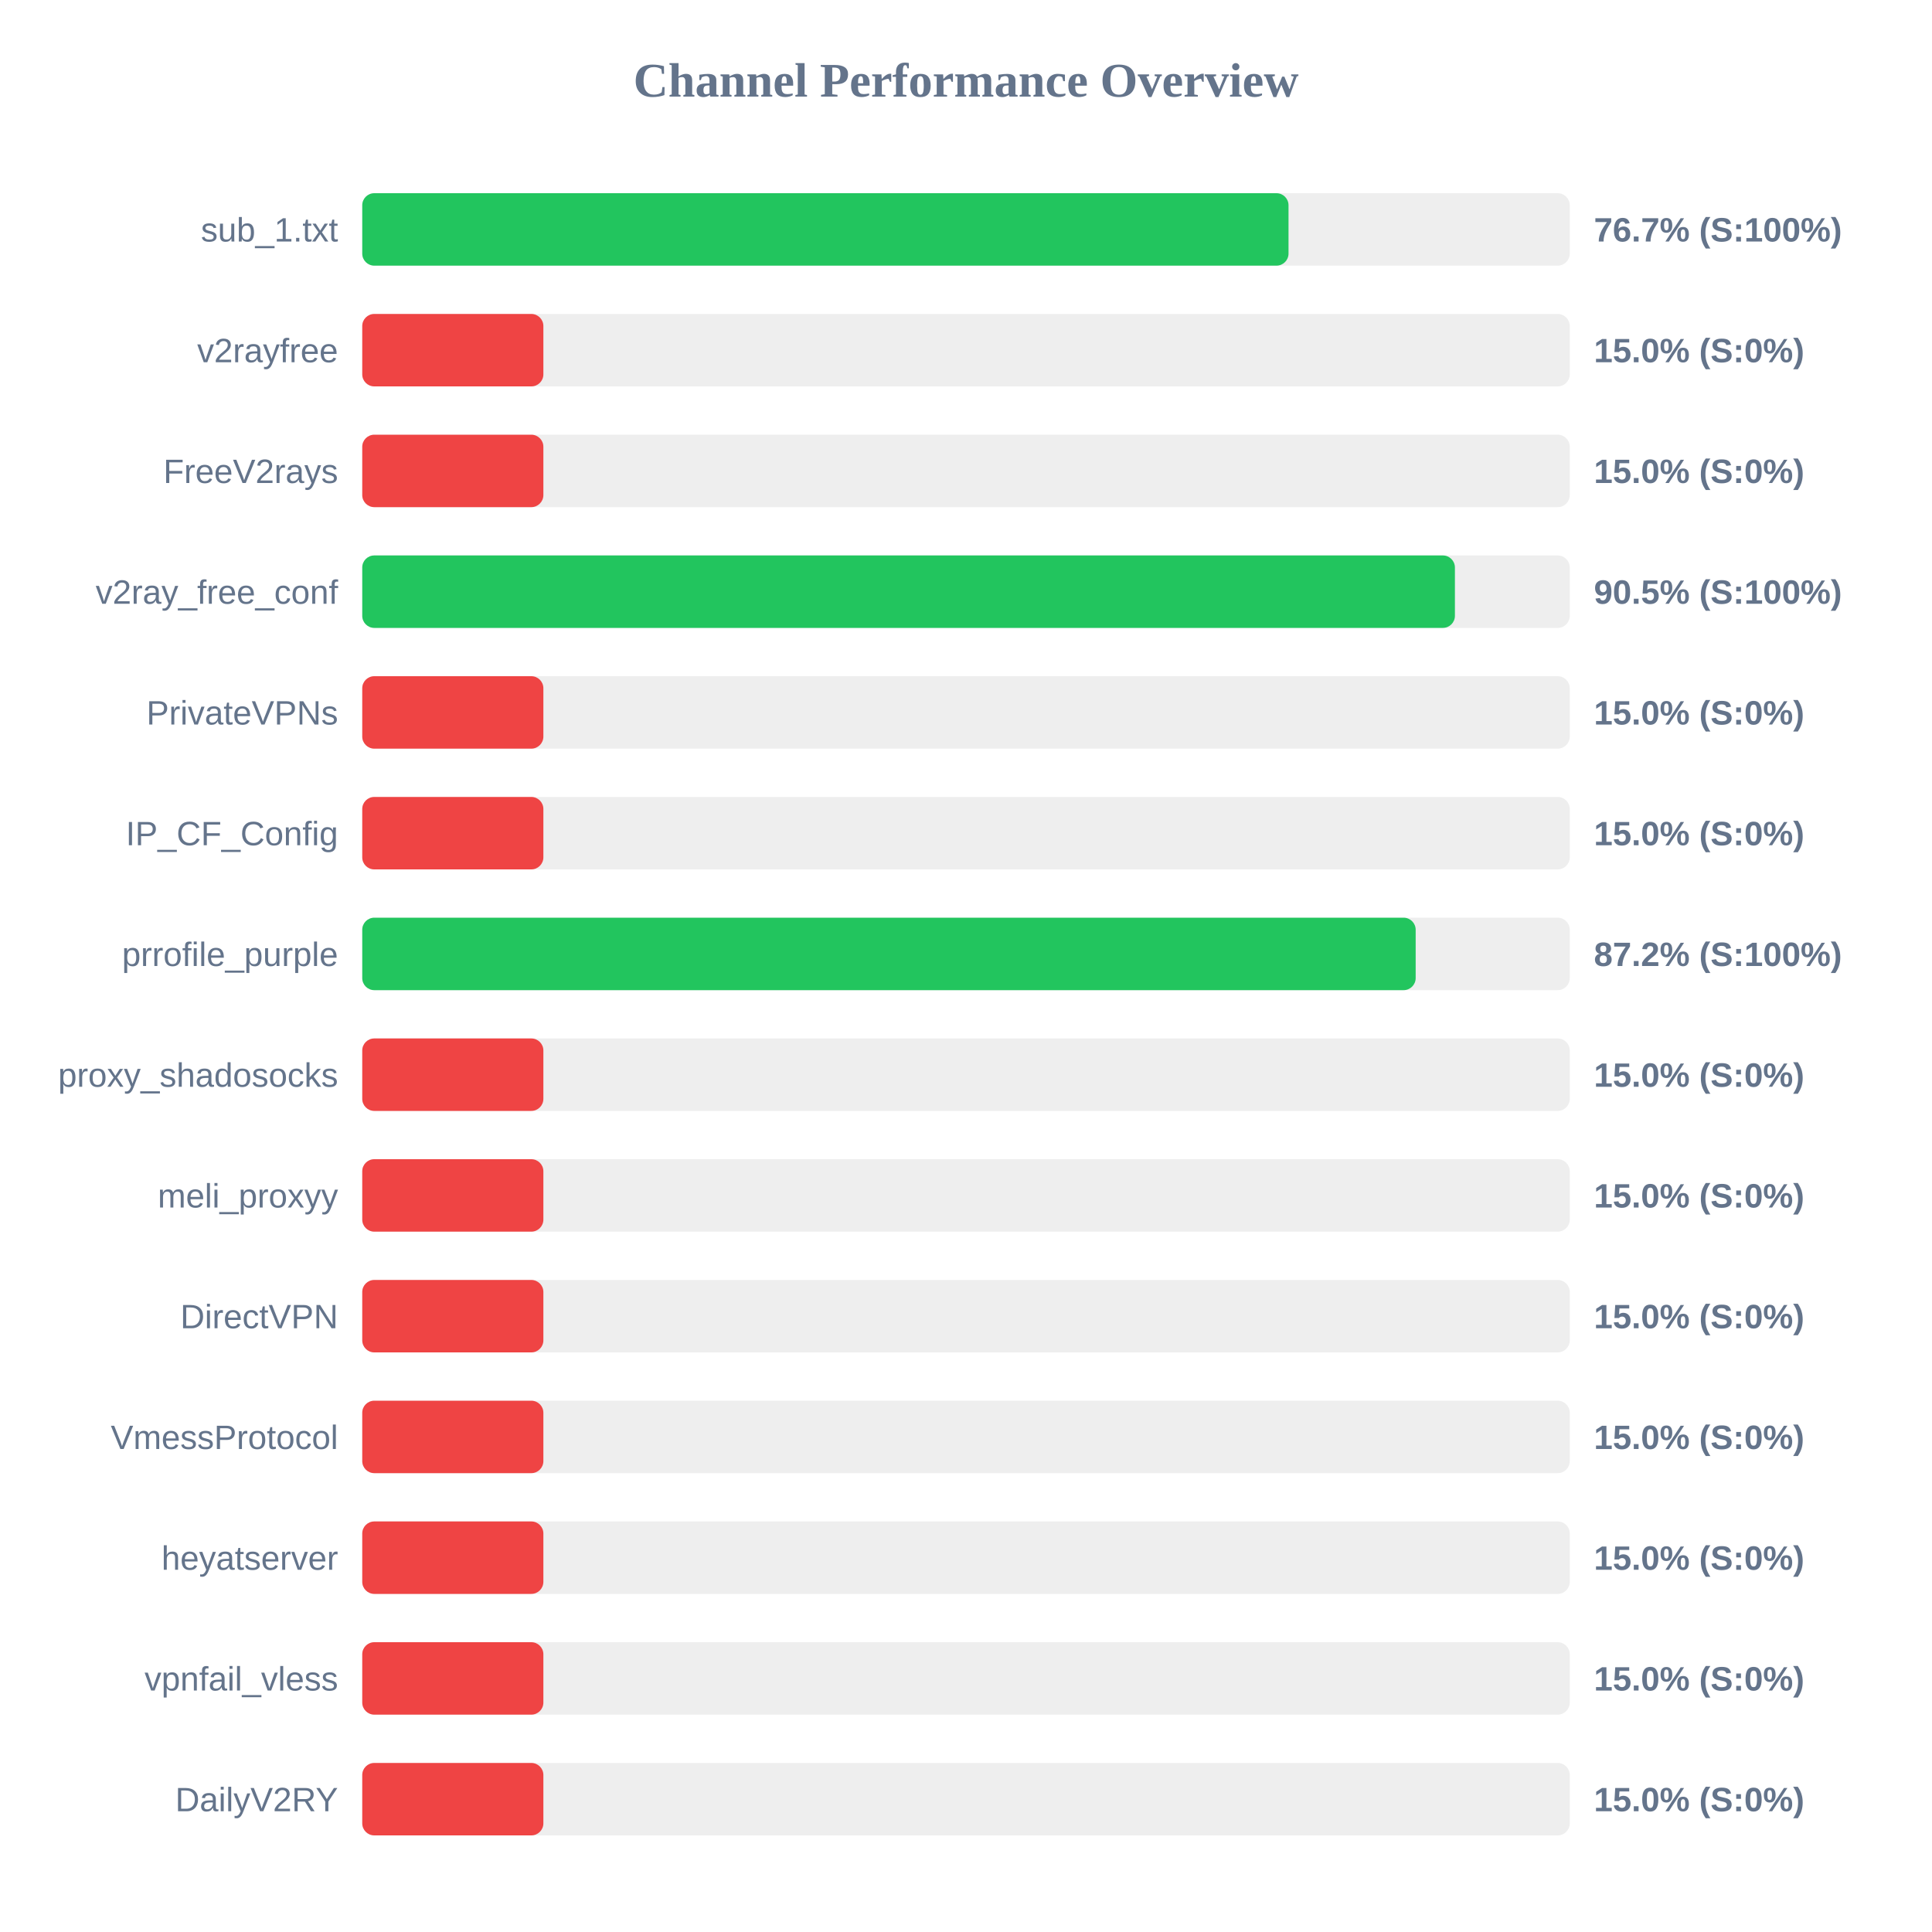
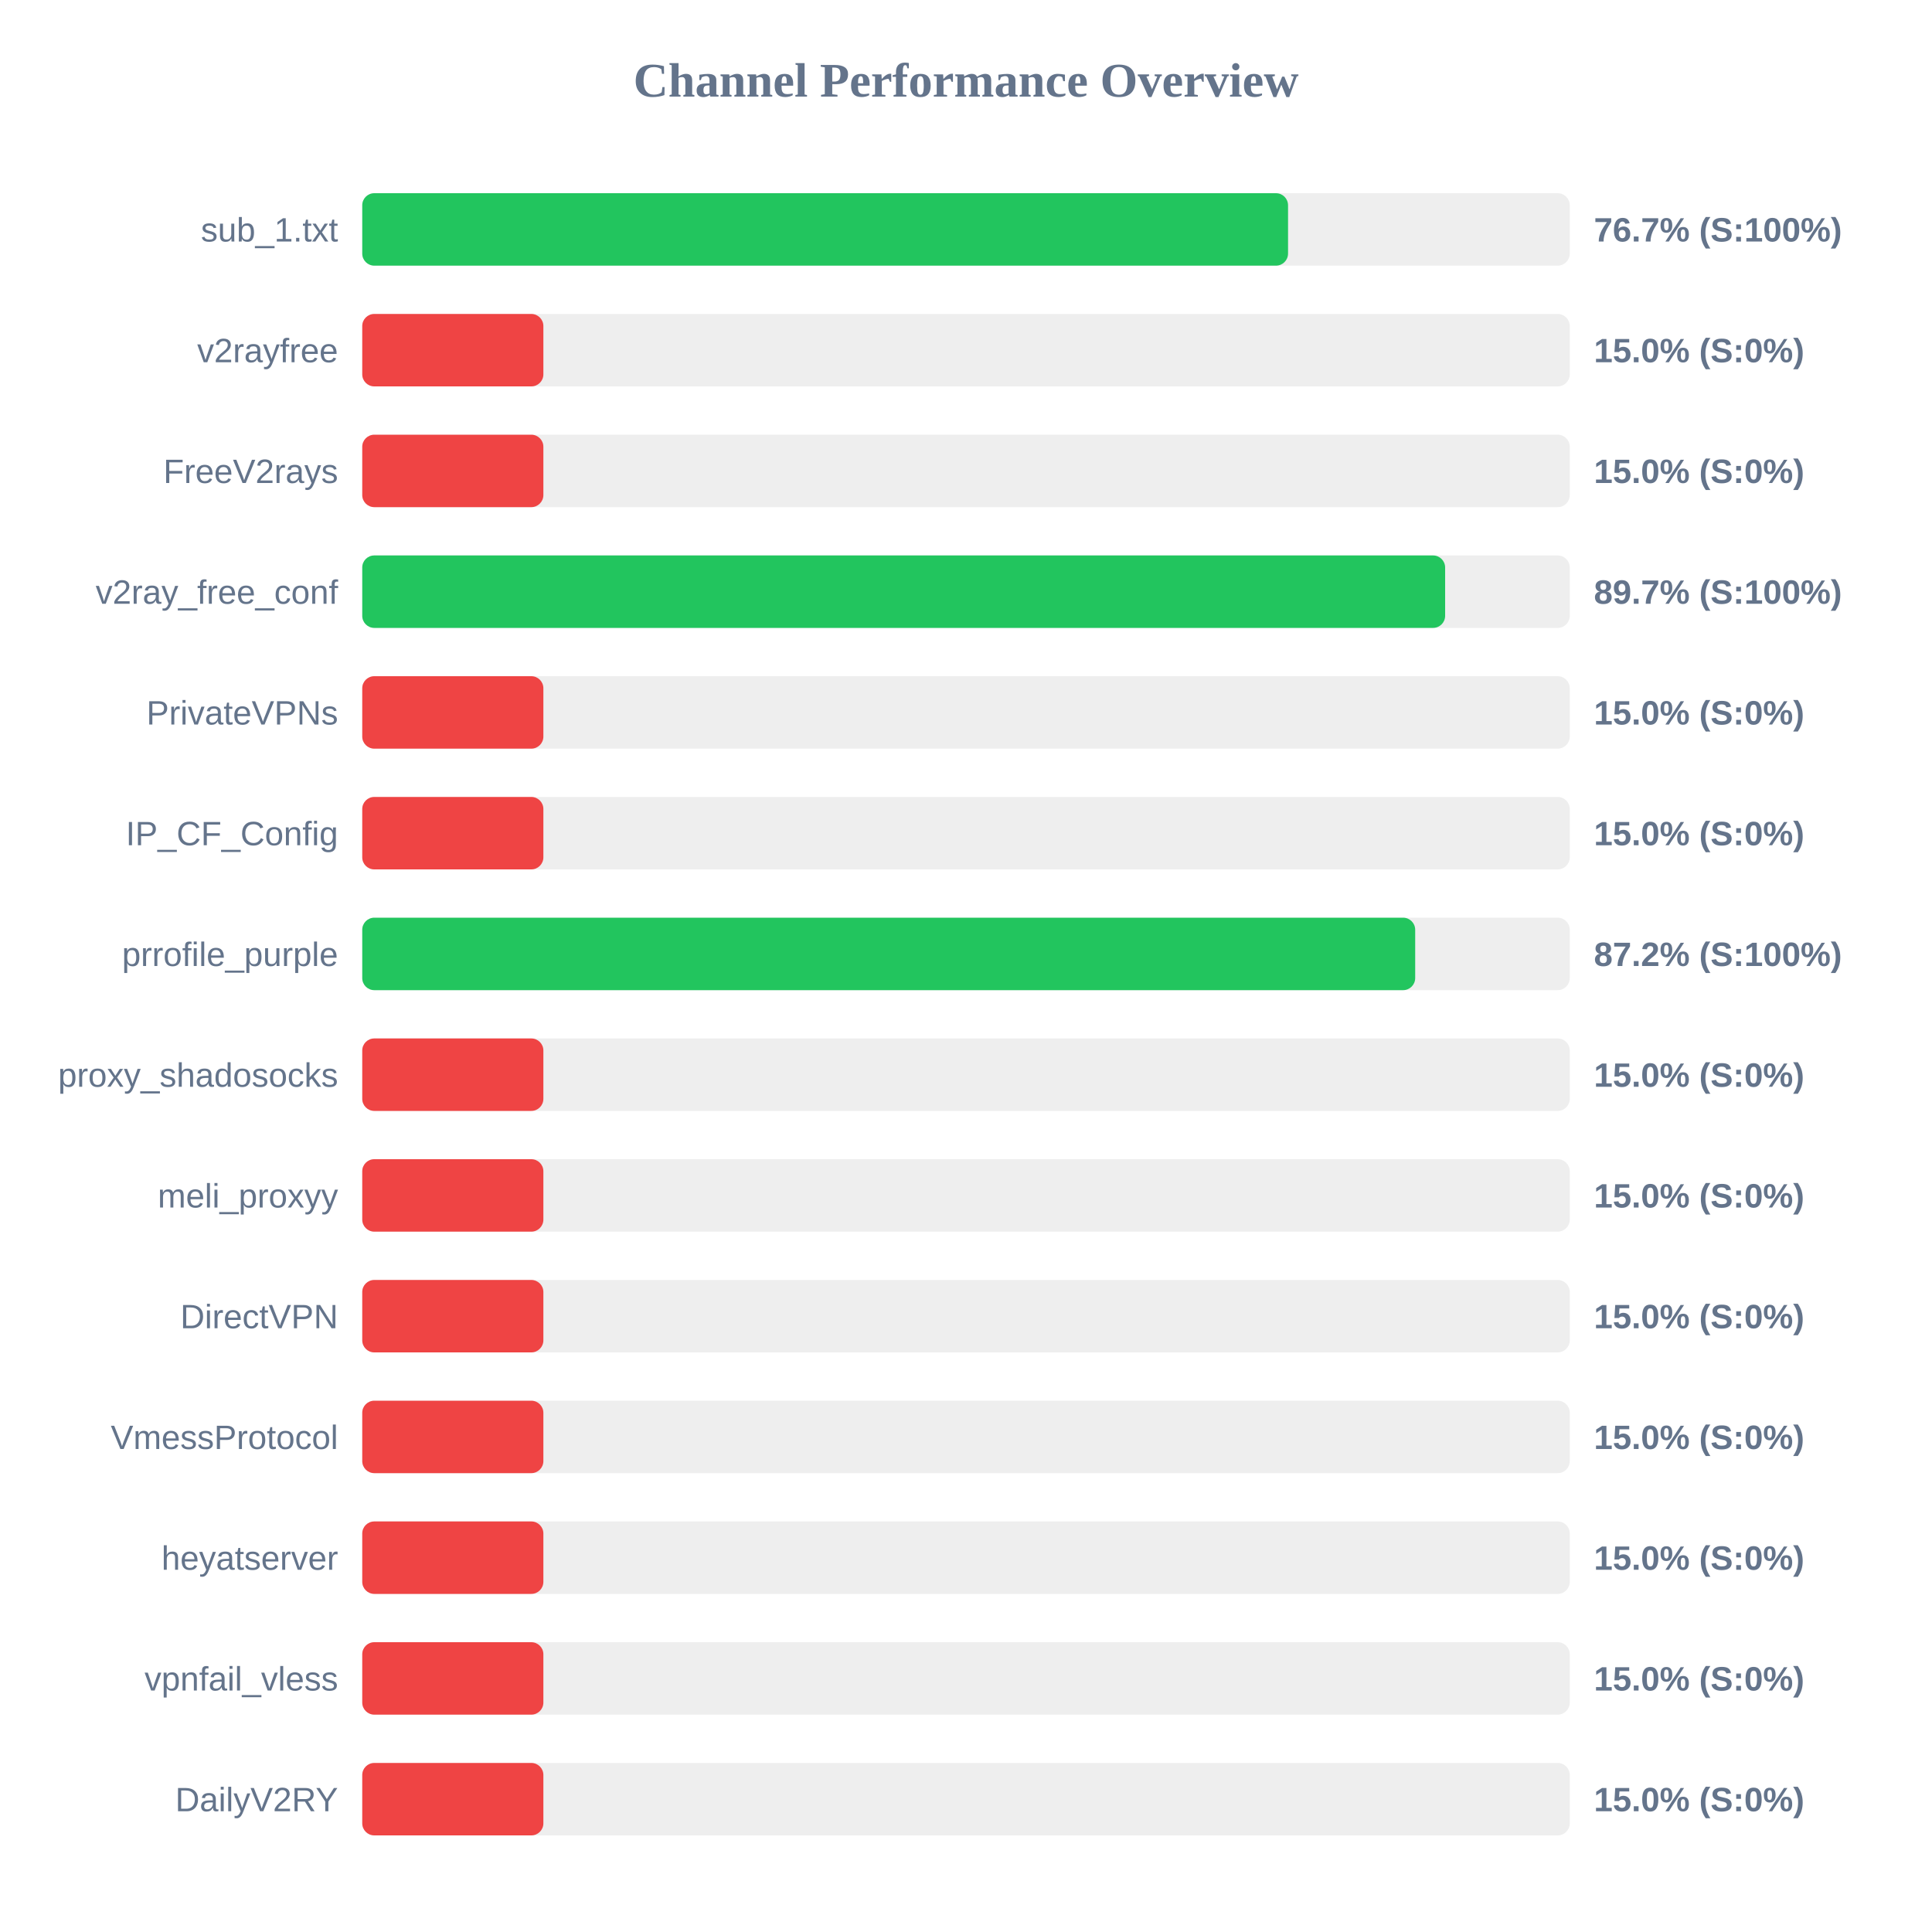
<svg xmlns="http://www.w3.org/2000/svg" width="800" height="800" version="1.1">
  <style>
        .row { font: 14px Arial; fill: #64748b; }
        .score { font: bold 14px Arial; fill: #64748b; }
    </style>
  <text x="400" y="40" text-anchor="middle" font-size="20px" font-weight="bold" fill="#64748b">Channel Performance Overview</text>
  <rect x="150" y="80" width="500" height="30" fill="#eee" rx="5" />
-   <rect x="150" y="80" width="383.55" height="30" fill="#22c55e" rx="5" />
+   <rect x="150" y="80" width="383.35" height="30" fill="#22c55e" rx="5" />
  <text x="140" y="100" text-anchor="end" class="row">sub_1.txt</text>
  <text x="660" y="100" text-anchor="start" class="score">76.7% (S:100%)</text>
  <rect x="150" y="130" width="500" height="30" fill="#eee" rx="5" />
  <rect x="150" y="130" width="75.0" height="30" fill="#ef4444" rx="5" />
  <text x="140" y="150" text-anchor="end" class="row">v2rayfree</text>
  <text x="660" y="150" text-anchor="start" class="score">15.0% (S:0%)</text>
  <rect x="150" y="180" width="500" height="30" fill="#eee" rx="5" />
  <rect x="150" y="180" width="75.0" height="30" fill="#ef4444" rx="5" />
  <text x="140" y="200" text-anchor="end" class="row">FreeV2rays</text>
  <text x="660" y="200" text-anchor="start" class="score">15.0% (S:0%)</text>
  <rect x="150" y="230" width="500" height="30" fill="#eee" rx="5" />
-   <rect x="150" y="230" width="452.45" height="30" fill="#22c55e" rx="5" />
+   <rect x="150" y="230" width="448.4" height="30" fill="#22c55e" rx="5" />
  <text x="140" y="250" text-anchor="end" class="row">v2ray_free_conf</text>
-   <text x="660" y="250" text-anchor="start" class="score">90.5% (S:100%)</text>
+   <text x="660" y="250" text-anchor="start" class="score">89.7% (S:100%)</text>
  <rect x="150" y="280" width="500" height="30" fill="#eee" rx="5" />
  <rect x="150" y="280" width="75.0" height="30" fill="#ef4444" rx="5" />
  <text x="140" y="300" text-anchor="end" class="row">PrivateVPNs</text>
  <text x="660" y="300" text-anchor="start" class="score">15.0% (S:0%)</text>
  <rect x="150" y="330" width="500" height="30" fill="#eee" rx="5" />
  <rect x="150" y="330" width="75.0" height="30" fill="#ef4444" rx="5" />
  <text x="140" y="350" text-anchor="end" class="row">IP_CF_Config</text>
  <text x="660" y="350" text-anchor="start" class="score">15.0% (S:0%)</text>
  <rect x="150" y="380" width="500" height="30" fill="#eee" rx="5" />
-   <rect x="150" y="380" width="436.2" height="30" fill="#22c55e" rx="5" />
+   <rect x="150" y="380" width="436.0" height="30" fill="#22c55e" rx="5" />
  <text x="140" y="400" text-anchor="end" class="row">prrofile_purple</text>
  <text x="660" y="400" text-anchor="start" class="score">87.2% (S:100%)</text>
  <rect x="150" y="430" width="500" height="30" fill="#eee" rx="5" />
  <rect x="150" y="430" width="75.0" height="30" fill="#ef4444" rx="5" />
  <text x="140" y="450" text-anchor="end" class="row">proxy_shadosocks</text>
  <text x="660" y="450" text-anchor="start" class="score">15.0% (S:0%)</text>
  <rect x="150" y="480" width="500" height="30" fill="#eee" rx="5" />
  <rect x="150" y="480" width="75.0" height="30" fill="#ef4444" rx="5" />
  <text x="140" y="500" text-anchor="end" class="row">meli_proxyy</text>
  <text x="660" y="500" text-anchor="start" class="score">15.0% (S:0%)</text>
  <rect x="150" y="530" width="500" height="30" fill="#eee" rx="5" />
  <rect x="150" y="530" width="75.0" height="30" fill="#ef4444" rx="5" />
  <text x="140" y="550" text-anchor="end" class="row">DirectVPN</text>
  <text x="660" y="550" text-anchor="start" class="score">15.0% (S:0%)</text>
  <rect x="150" y="580" width="500" height="30" fill="#eee" rx="5" />
  <rect x="150" y="580" width="75.0" height="30" fill="#ef4444" rx="5" />
  <text x="140" y="600" text-anchor="end" class="row">VmessProtocol</text>
  <text x="660" y="600" text-anchor="start" class="score">15.0% (S:0%)</text>
  <rect x="150" y="630" width="500" height="30" fill="#eee" rx="5" />
  <rect x="150" y="630" width="75.0" height="30" fill="#ef4444" rx="5" />
  <text x="140" y="650" text-anchor="end" class="row">heyatserver</text>
  <text x="660" y="650" text-anchor="start" class="score">15.0% (S:0%)</text>
  <rect x="150" y="680" width="500" height="30" fill="#eee" rx="5" />
  <rect x="150" y="680" width="75.0" height="30" fill="#ef4444" rx="5" />
  <text x="140" y="700" text-anchor="end" class="row">vpnfail_vless</text>
  <text x="660" y="700" text-anchor="start" class="score">15.0% (S:0%)</text>
  <rect x="150" y="730" width="500" height="30" fill="#eee" rx="5" />
  <rect x="150" y="730" width="75.0" height="30" fill="#ef4444" rx="5" />
  <text x="140" y="750" text-anchor="end" class="row">DailyV2RY</text>
  <text x="660" y="750" text-anchor="start" class="score">15.0% (S:0%)</text>
</svg>
